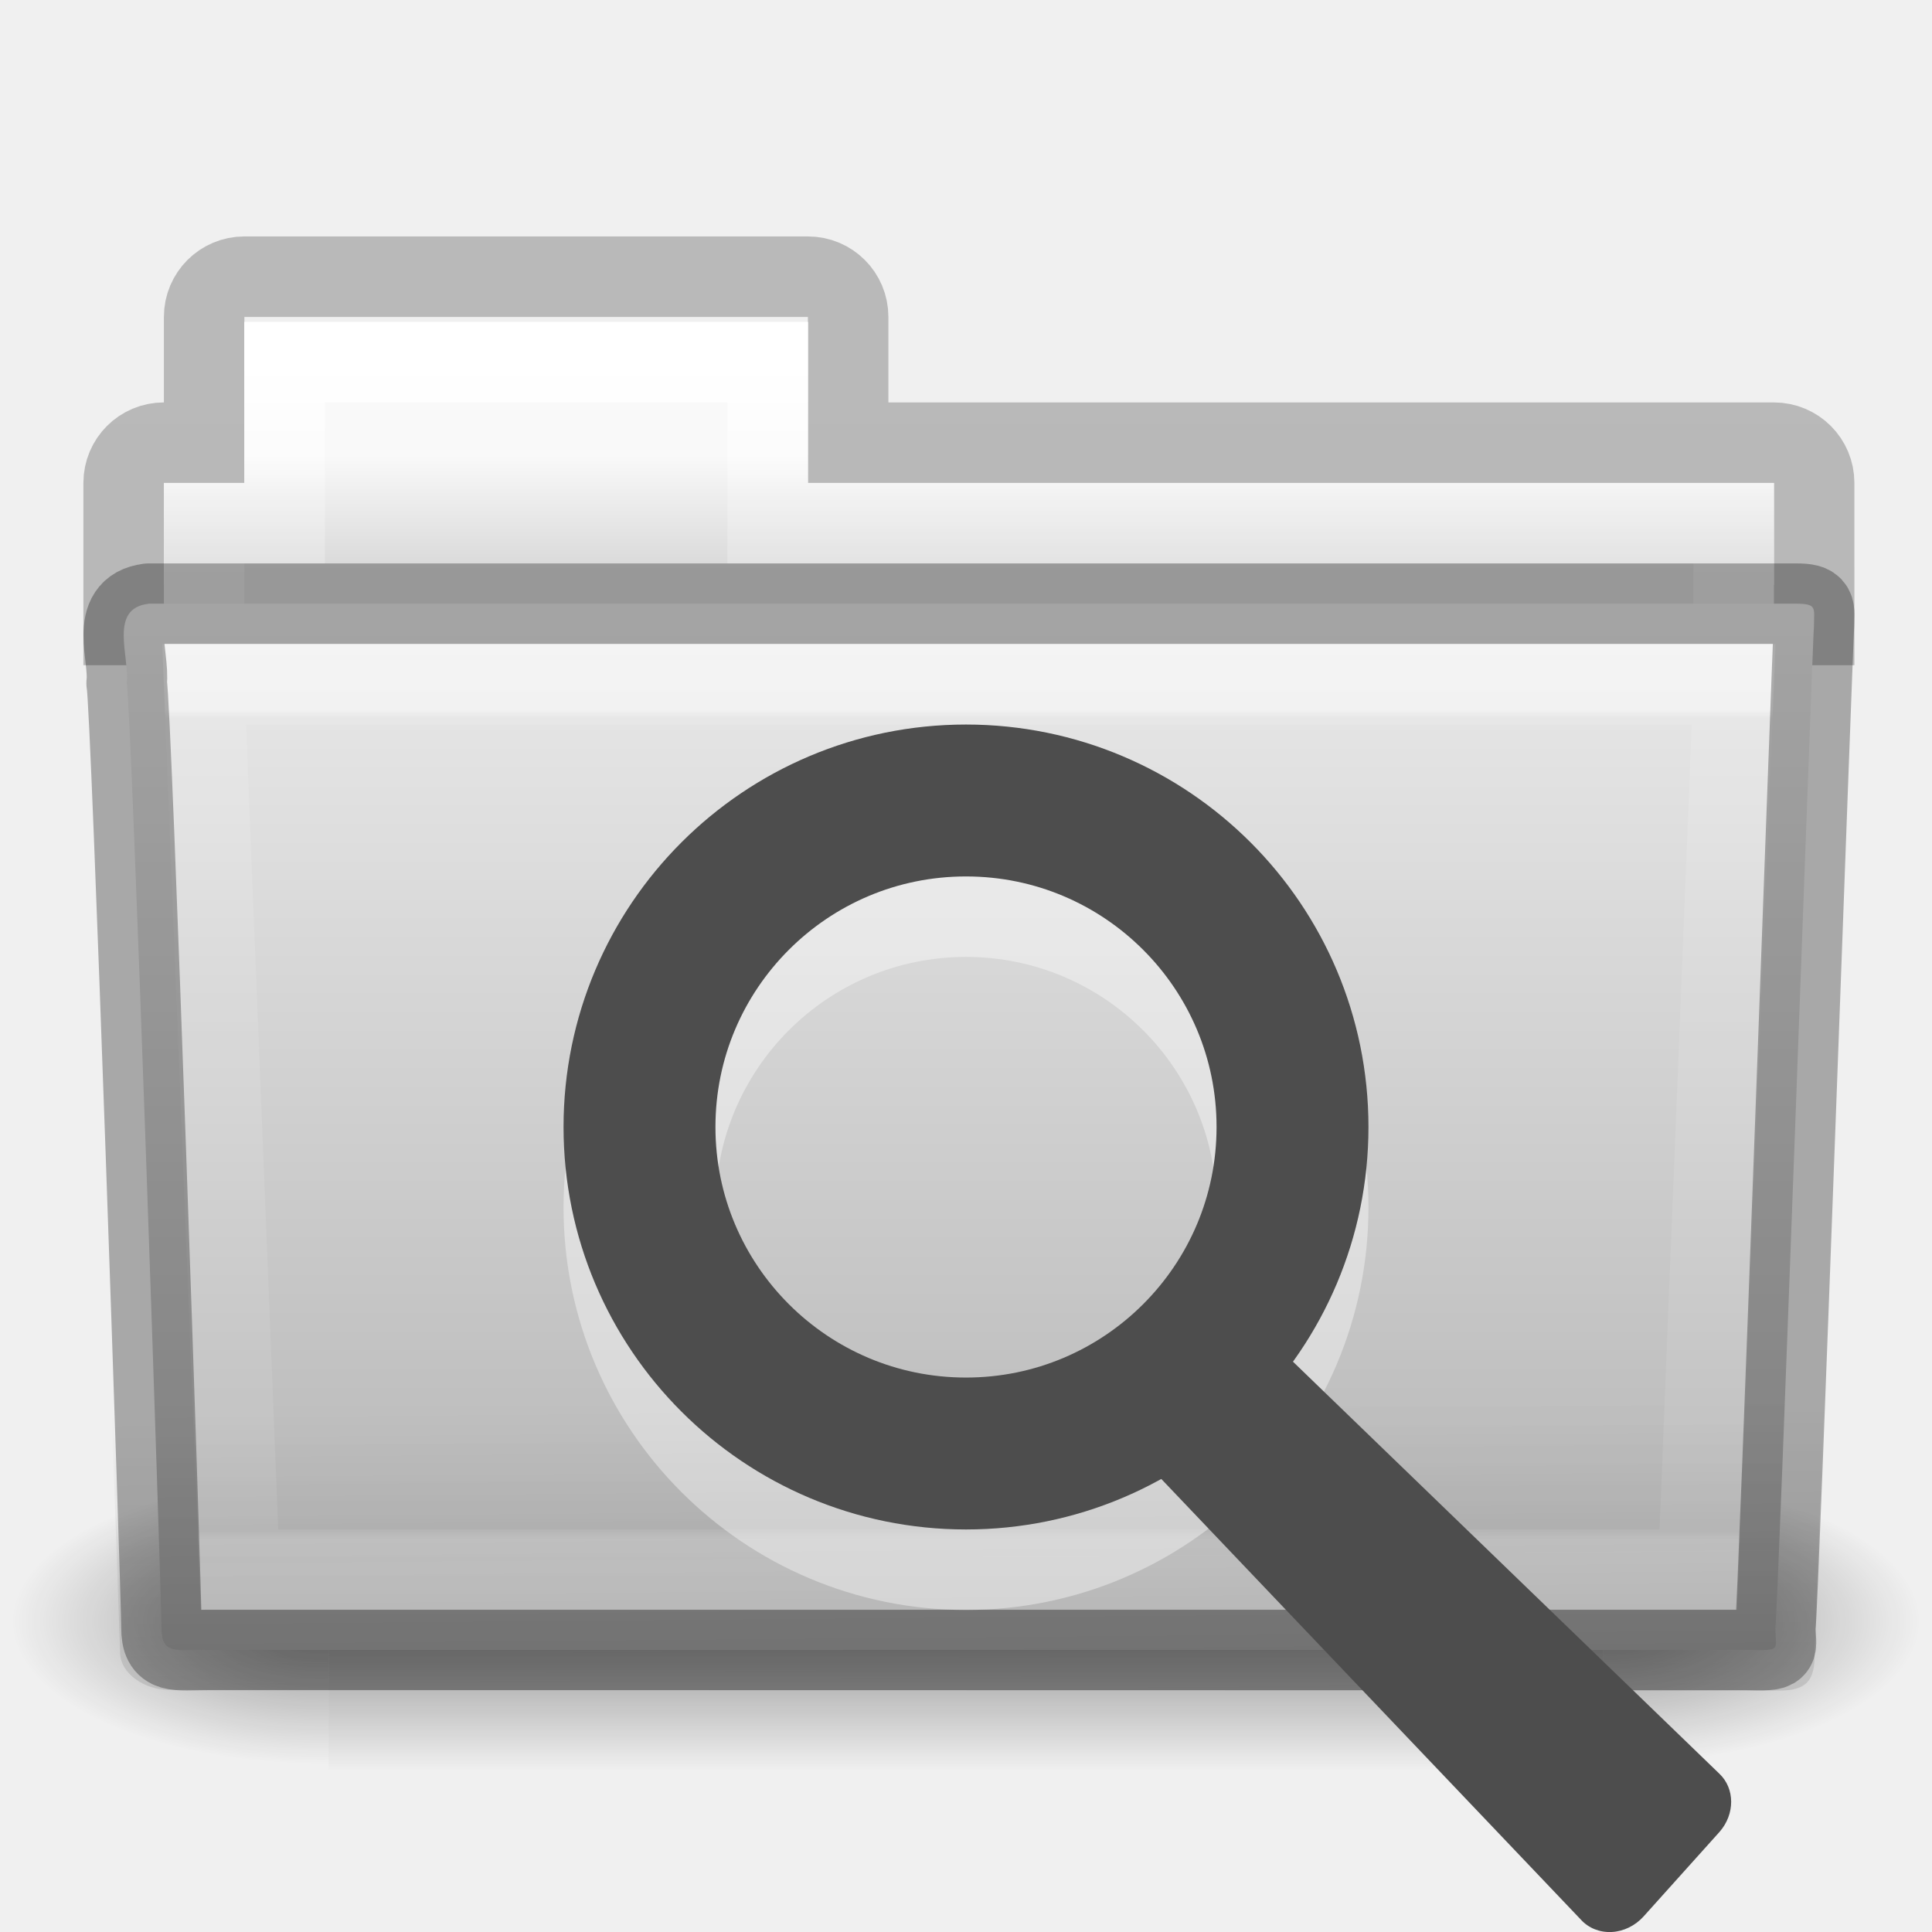
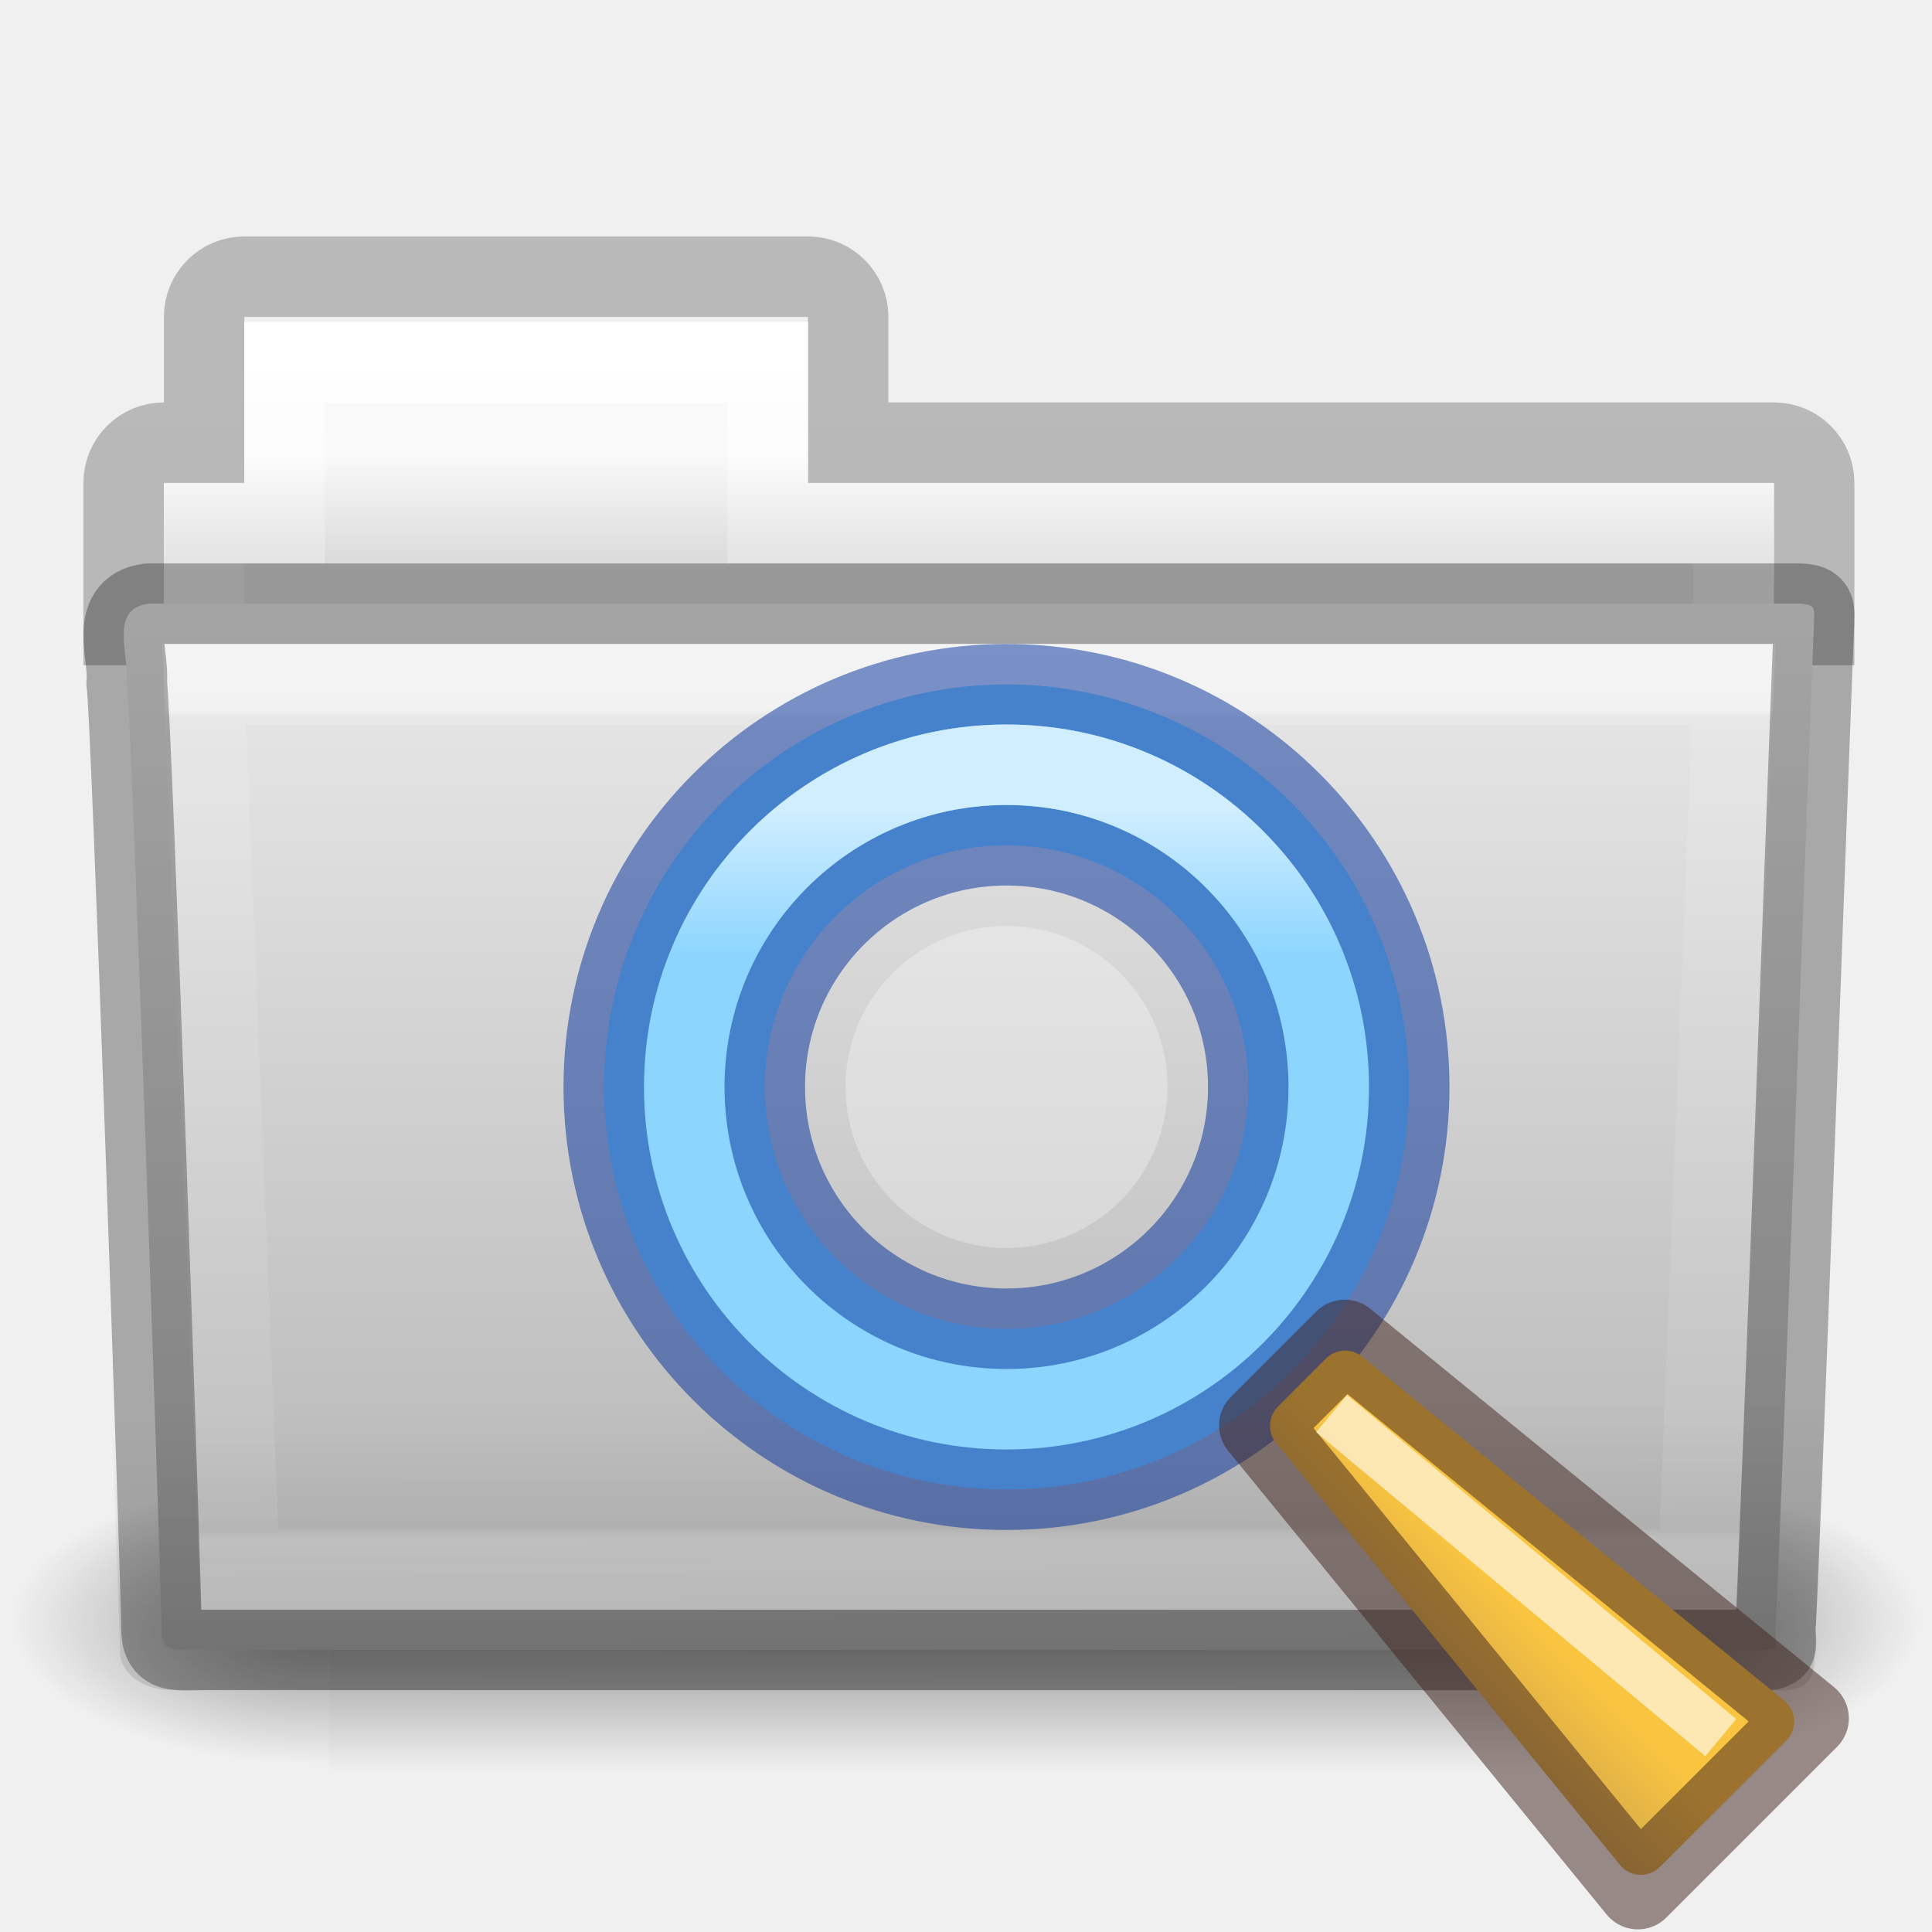
<svg xmlns="http://www.w3.org/2000/svg" xmlns:xlink="http://www.w3.org/1999/xlink" version="1.1" width="24" height="24" id="svg10994">
  <defs id="defs10996">
    <linearGradient id="linearGradient3454-2-5-0-3-4-1">
      <stop id="stop3456-4-9-38-1-8-8" style="stop-color:#ffffff;stop-opacity:1" offset="0" />
      <stop id="stop3458-39-80-3-5-5-8" style="stop-color:#ffffff;stop-opacity:0.235" offset="0.01" />
      <stop id="stop3460-7-0-2-4-2-7" style="stop-color:#ffffff;stop-opacity:0.157" offset="0.99" />
      <stop id="stop3462-0-9-8-7-2-3" style="stop-color:#ffffff;stop-opacity:0.392" offset="1" />
    </linearGradient>
    <linearGradient id="linearGradient6129-963-697-142-998-580-273-5-3">
      <stop id="stop2661-1-2" style="stop-color:#0a0a0a;stop-opacity:0.498" offset="0" />
      <stop id="stop2663-85-8" style="stop-color:#0a0a0a;stop-opacity:0" offset="1" />
    </linearGradient>
    <linearGradient id="linearGradient4632-0-6-4-3-4-0">
      <stop id="stop4634-4-4-7-7-4-8" style="stop-color:#e9e9e9;stop-opacity:1" offset="0" />
      <stop id="stop4636-3-1-5-1-3-9" style="stop-color:#b4b4b4;stop-opacity:1" offset="1" />
    </linearGradient>
    <linearGradient id="linearGradient4325-0">
      <stop id="stop4327-4" style="stop-color:#ffffff;stop-opacity:1" offset="0" />
      <stop id="stop4329-5" style="stop-color:#ffffff;stop-opacity:0.235" offset="0.111" />
      <stop id="stop4331-6" style="stop-color:#ffffff;stop-opacity:0.157" offset="0.99" />
      <stop id="stop4333-7" style="stop-color:#ffffff;stop-opacity:0.392" offset="1" />
    </linearGradient>
    <linearGradient id="linearGradient4646-7-4-3-5-6">
      <stop id="stop4648-8-0-3-6-5" style="stop-color:#f9f9f9;stop-opacity:1" offset="0" />
      <stop id="stop4650-1-7-3-4-8" style="stop-color:#d8d8d8;stop-opacity:1" offset="1" />
    </linearGradient>
    <linearGradient x1="302.857" y1="366.648" x2="302.857" y2="609.505" id="linearGradient3028" xlink:href="#linearGradient5048" gradientUnits="userSpaceOnUse" gradientTransform="matrix(2.774389,0,0,1.969706,-1892.179,-872.8854)" />
    <linearGradient id="linearGradient5048">
      <stop id="stop5050" style="stop-color:#000000;stop-opacity:0" offset="0" />
      <stop id="stop5056" style="stop-color:#000000;stop-opacity:1" offset="0.5" />
      <stop id="stop5052" style="stop-color:#000000;stop-opacity:0" offset="1" />
    </linearGradient>
    <radialGradient cx="605.714" cy="486.648" r="117.143" fx="605.714" fy="486.648" id="radialGradient3030" xlink:href="#linearGradient5060" gradientUnits="userSpaceOnUse" gradientTransform="matrix(2.774389,0,0,1.969706,-1891.633,-872.8854)" />
    <linearGradient id="linearGradient5060">
      <stop id="stop5062" style="stop-color:#000000;stop-opacity:1" offset="0" />
      <stop id="stop5064" style="stop-color:#000000;stop-opacity:0" offset="1" />
    </linearGradient>
    <radialGradient cx="605.714" cy="486.648" r="117.143" fx="605.714" fy="486.648" id="radialGradient3032" xlink:href="#linearGradient5060" gradientUnits="userSpaceOnUse" gradientTransform="matrix(-2.774389,0,0,1.969706,112.7623,-872.8854)" />
    <linearGradient id="linearGradient3104-8-8-97-4-6-11-5-5-0-5">
      <stop id="stop3106-5-4-3-5-0-2-1-0-6-6" style="stop-color:#000000;stop-opacity:0.322" offset="0" />
      <stop id="stop3108-4-3-7-8-2-0-7-9-1-4" style="stop-color:#000000;stop-opacity:0.278" offset="1" />
    </linearGradient>
    <linearGradient x1="27.557" y1="7.163" x2="27.557" y2="21.387" id="linearGradient3044" xlink:href="#linearGradient3454-2-5-0-3-4-1" gradientUnits="userSpaceOnUse" gradientTransform="matrix(0.6276264,0,0,0.7245642,2.973068,3.627368)" />
    <linearGradient x1="22.935" y1="49.629" x2="22.809" y2="36.658" id="linearGradient3047" xlink:href="#linearGradient6129-963-697-142-998-580-273-5-3" gradientUnits="userSpaceOnUse" gradientTransform="matrix(0.547619,0,0,0.4829942,-1.106552,-0.2449122)" />
    <linearGradient x1="35.793" y1="17.118" x2="35.793" y2="43.761" id="linearGradient3050" xlink:href="#linearGradient4632-0-6-4-3-4-0" gradientUnits="userSpaceOnUse" gradientTransform="matrix(0.4666607,0,0,0.4642856,0.8364482,-0.1607122)" />
    <linearGradient x1="21.37" y1="4.732" x2="21.37" y2="34.143" id="linearGradient3053" xlink:href="#linearGradient4325-0" gradientUnits="userSpaceOnUse" gradientTransform="matrix(0.4313124,0,0,0.4863801,1.989858,2.185408)" />
    <linearGradient x1="62.989" y1="13" x2="62.989" y2="16" id="linearGradient3056" xlink:href="#linearGradient4646-7-4-3-5-6" gradientUnits="userSpaceOnUse" gradientTransform="matrix(0.4909626,0,0,0.4898488,-24.70622,-0.7127622)" />
    <linearGradient x1="-51.786" y1="53.514" x2="-51.786" y2="3.634" id="linearGradient3064" xlink:href="#linearGradient3104-8-8-97-4-6-11-5-5-0-5" gradientUnits="userSpaceOnUse" gradientTransform="matrix(0.4021252,0,0,0.398023,53.35086,-0.7909422)" />
+     <linearGradient xlink:href="#linearGradient16562" id="linearGradient1068" gradientUnits="userSpaceOnUse" gradientTransform="matrix(1.14377,0,0,1.143771,6.441826,7.436132)" x1="4.415" y1="2.263" x2="4.415" y2="3.894" />
+     <linearGradient id="linearGradient16562">
+       <stop style="stop-color:#ffffff;stop-opacity:1;" offset="0" id="stop16558" />
+       <stop style="stop-color:#ffffff;stop-opacity:0;" offset="1" id="stop16560" />
+     </linearGradient>
+     <linearGradient xlink:href="#linearGradient889" id="linearGradient891-9" x1="9.391" y1="15.002" x2="12.121" y2="12.272" gradientUnits="userSpaceOnUse" gradientTransform="translate(6.983154,7.983454)" />
+     <linearGradient id="linearGradient889">
+       <stop style="stop-color:#8a715e;stop-opacity:1" offset="0" id="stop885" />
+       <stop style="stop-color:#f9c440;stop-opacity:1" offset="1" id="stop887" />
+     </linearGradient>
  </defs>
  <path d="m 3.036,3.437 c -0.277,0 -0.5,0.223 -0.5,0.5 l 0,1.562 -0.5,0 c -0.277,0 -0.5,0.223 -0.5,0.5 l 0,1.765 21,0 0,-1.765 c 0,-0.277 -0.223,-0.5 -0.5,-0.5 l -11.5,0 0,-1.562 c 0,-0.277 -0.223,-0.5 -0.5,-0.5 z" id="rect3186" style="opacity:0.8;color:#000000;fill:none;stroke:url(#linearGradient3064);stroke-width:1;stroke-linecap:butt;stroke-linejoin:miter;stroke-miterlimit:4;stroke-opacity:1;stroke-dasharray:none;stroke-dashoffset:0;marker:none;visibility:visible;display:inline;overflow:visible;enable-background:accumulate" />
  <g transform="matrix(0.5459263,0,0,0.5168524,-0.9657318,-2.578182)" id="g3490" style="stroke-width:1.883;stroke-miterlimit:4;stroke-dasharray:none">
    <g transform="matrix(0.02165152,0,0,0.01485743,43.0076,42.68539)" id="g5022" style="stroke-width:104.962;stroke-miterlimit:4;stroke-dasharray:none;display:inline">
      <rect width="1339.633" height="478.357" x="-1559.252" y="-150.697" id="rect4173-4" style="opacity:0.402;fill:url(#linearGradient3028);fill-opacity:1;fill-rule:nonzero;stroke:none;stroke-width:104.962;marker:none;visibility:visible;display:inline;overflow:visible" />
      <path d="m -219.619,-150.68 c 0,0 0,478.331 0,478.331 142.874,0.9 345.4,-107.17 345.4,-239.196 0,-132.027 -159.437,-239.135 -345.4,-239.135 z" id="path5058-9" style="opacity:0.402;fill:url(#radialGradient3030);fill-opacity:1;fill-rule:nonzero;stroke:none;stroke-width:104.962;marker:none;visibility:visible;display:inline;overflow:visible" />
      <path d="m -1559.252,-150.68 c 0,0 0,478.331 0,478.331 -142.874,0.9 -345.4,-107.17 -345.4,-239.196 0,-132.027 159.437,-239.135 345.4,-239.135 z" id="path5018-53" style="opacity:0.402;fill:url(#radialGradient3032);fill-opacity:1;fill-rule:nonzero;stroke:none;stroke-width:104.962;marker:none;visibility:visible;display:inline;overflow:visible" />
    </g>
  </g>
  <path d="m 3.036,4 0,2 -1,0 0,3 20,0 0,-3 -12,0 0,-2 z" id="rect3409-5-2" style="color:#000000;fill:url(#linearGradient3056);fill-opacity:1;fill-rule:nonzero;stroke:none;stroke-width:1;marker:none;visibility:visible;display:inline;overflow:visible;enable-background:accumulate" />
  <path d="m 3.536,4.5 0,2 -1,0 0,2.339 19,0 0,-2.339 -12,0 0,-2 z" id="rect3409-3" style="color:#000000;fill:none;stroke:url(#linearGradient3053);stroke-width:1;stroke-linecap:round;stroke-linejoin:miter;stroke-miterlimit:4;stroke-opacity:1;stroke-dasharray:none;stroke-dashoffset:0;marker:none;visibility:visible;display:inline;overflow:visible;enable-background:accumulate" />
  <path d="m 1.846,7.5 c -0.5,0.058 -0.233,0.652 -0.273,0.986 0.058,0.216 0.433,11.352 0.433,11.734 0,0.332 0.164,0.276 0.58,0.276 6.155,0 12.961,0 19.115,0 0.448,0.01 0.353,0.005 0.353,-0.281 0.033,-0.146 0.463,-12.262 0.48,-12.454 0,-0.202 0.042,-0.262 -0.221,-0.262 -6.573,0 -13.895,0 -20.467,0 z" id="path3388-3" style="color:#000000;fill:url(#linearGradient3050);fill-opacity:1;fill-rule:nonzero;stroke:none;stroke-width:1;marker:none;visibility:visible;display:inline;overflow:visible;enable-background:accumulate" />
  <path d="m 1.536,7 21,2e-4 c 0.303,0 0.5,0.215 0.5,0.483 l -0.494,13.051 c 0.007,0.339 -0.1,0.473 -0.453,0.466 l -19.988,-0.008 c -0.303,0 -0.609,-0.2 -0.609,-0.467 L 1.036,7.484 c 0,-0.268 0.197,-0.483 0.5,-0.483 z" id="path6127-36-9" style="opacity:0.4;fill:url(#linearGradient3047);fill-opacity:1;stroke:none" />
  <path d="m 2.536,8.5 0.44,11 18.12,0 0.44,-11 z" id="path3309-8" style="opacity:0.5;color:#000000;fill:none;stroke:url(#linearGradient3044);stroke-width:1;stroke-linecap:round;stroke-linejoin:miter;stroke-miterlimit:4;stroke-opacity:1;stroke-dasharray:none;stroke-dashoffset:0;marker:none;visibility:visible;display:inline;overflow:visible;enable-background:accumulate" />
  <path d="m 1.846,7.5 c -0.5,0.058 -0.233,0.652 -0.273,0.986 0.058,0.216 0.433,11.352 0.433,11.734 0,0.332 0.164,0.276 0.58,0.276 6.155,0 12.961,0 19.115,0 0.448,0.01 0.353,0.005 0.353,-0.281 0.033,-0.146 0.463,-12.262 0.48,-12.454 0,-0.202 0.042,-0.262 -0.221,-0.262 -6.573,0 -13.895,0 -20.467,0 z" id="path3388-3-7" style="opacity:0.3;color:#000000;fill:none;stroke:#000000;stroke-width:1;stroke-linecap:round;stroke-linejoin:round;stroke-miterlimit:4;stroke-opacity:1;stroke-dasharray:none;stroke-dashoffset:0;marker:none;visibility:visible;display:inline;overflow:visible;enable-background:accumulate" />
-   <path d="m 16.056,15 c 0,2.24 -1.816,4.056 -4.056,4.056 -2.24,0 -4.056,-1.816 -4.056,-4.056 0,-2.24 1.816,-4.056 4.056,-4.056 2.24,0 4.056,1.816 4.056,4.056 l 0,0 z" id="path2991" style="opacity:0.4;fill:none;stroke:#ffffff;stroke-width:1.887;stroke-linecap:butt;stroke-linejoin:miter;stroke-miterlimit:4;stroke-opacity:1;stroke-dasharray:none" />
-   <path style="fill:#4d4d4d;fill-opacity:1;fill-rule:evenodd;stroke:none;display:inline" id="path3220" d="m 15.335,16.538 c -0.054,0.022 -0.105,0.051 -0.151,0.089 l -0.911,0.618 c -0.139,0.088 -0.236,0.23 -0.265,0.387 -0.029,0.157 0.014,0.313 0.116,0.423 l 5.513,5.79 c 0.095,0.106 0.234,0.162 0.383,0.155 0.149,-0.007 0.293,-0.078 0.397,-0.193 l 0.944,-1.051 c 0.193,-0.22 0.192,-0.538 -0.002,-0.722 L 15.814,16.676 C 15.697,16.548 15.516,16.495 15.335,16.538 z" />
-   <path style="fill:#000000;fill-opacity:0;fill-rule:evenodd;stroke:#4d4d4d;stroke-width:1.887;stroke-linecap:butt;stroke-linejoin:miter;stroke-miterlimit:4;stroke-opacity:1;stroke-dasharray:none" id="path2447" d="m 16.056,14 c 0,2.24 -1.816,4.056 -4.056,4.056 -2.24,0 -4.056,-1.816 -4.056,-4.056 0,-2.24 1.816,-4.056 4.056,-4.056 2.24,0 4.056,1.816 4.056,4.056 l 0,0 z" />
+   <path id="path1052" style="color:#000000;fill:#8cd5ff;fill-opacity:1;stroke-width:1;stroke-linejoin:round;-inkscape-stroke:none" d="m 12.417,8.503 c -0.09,0.002 -0.181,0.005 -0.271,0.012 -1.2,0.086 -2.327,0.602 -3.178,1.453 -1.953,1.953 -1.953,5.118 0,7.07 1.953,1.952 5.117,1.952 7.07,0 1.953,-1.953 1.953,-5.118 0,-7.07 -0.962,-0.962 -2.269,-1.488 -3.621,-1.465 z m 0.086,1.998 c 1.653,3.7e-5 3.004,1.349 3.004,3.002 3.7e-5,1.653 -1.351,3.004 -3.004,3.004 -1.653,-3.6e-5 -3.002,-1.351 -3.002,-3.004 -3.7e-5,-1.653 1.349,-3.002 3.002,-3.002 z" />
+   <ellipse style="opacity:0.5;fill:none;fill-opacity:1;stroke:#002e99;stroke-width:1;stroke-linecap:round;stroke-linejoin:round;stroke-miterlimit:4;stroke-dasharray:none;stroke-opacity:1;paint-order:normal" id="ellipse1054" cx="12.503" cy="13.503" rx="5.003" ry="5.003" />
+   <circle style="opacity:0.3;fill:#ffffff;fill-opacity:1;stroke:none;stroke-width:0.992;stroke-linecap:round;stroke-linejoin:round;stroke-opacity:0.498;paint-order:stroke fill markers" id="circle1056" cx="12.503" cy="13.503" r="2" />
+   <ellipse style="opacity:0.5;fill:none;fill-opacity:1;stroke:#002e99;stroke-width:1;stroke-linecap:round;stroke-linejoin:round;stroke-miterlimit:4;stroke-dasharray:none;stroke-opacity:1;paint-order:normal" id="ellipse1058" cx="12.503" cy="13.503" rx="3.003" ry="3.003" transform="matrix(1,2.2330432e-5,2.2330432e-5,1,0,0)" />
+   <path style="color:#000000;fill:url(#linearGradient891-9);fill-opacity:1;stroke-width:1;stroke-linejoin:round;-inkscape-stroke:none;paint-order:fill markers stroke" d="m 15.875,17.474 c -0.127,0.126 -0.132,0.329 -0.013,0.462 l 4.271,5.242 c 0.129,0.144 0.352,0.15 0.488,0.013 l 1.568,-1.568 c 0.137,-0.136 0.131,-0.36 -0.013,-0.488 l -5.242,-4.271 c -0.133,-0.119 -0.336,-0.114 -0.462,0.013 z" id="path1060-7" />
+   <path style="opacity:0.5;fill:none;stroke:#3d211b;stroke-width:1px;stroke-linecap:butt;stroke-linejoin:round;stroke-opacity:1" d="m 20.346,23.467 2.121,-2.121 -5.762,-4.701 -1.061,1.061 z" id="path1062" />
+   <path style="opacity:0.6;fill:none;fill-opacity:1;stroke:#ffffff;stroke-width:0.6;stroke-linecap:butt;stroke-linejoin:miter;stroke-miterlimit:4;stroke-dasharray:none;stroke-opacity:1" d="m 16.541,17.56 4.835,4.025" id="path1064" />
+   <ellipse style="opacity:0.6;fill:none;fill-opacity:1;stroke:url(#linearGradient1068);stroke-width:1;stroke-linecap:round;stroke-linejoin:round;stroke-miterlimit:4;stroke-dasharray:none;stroke-opacity:1;paint-order:normal" id="ellipse1066" cx="12.503" cy="13.503" rx="4.003" ry="4.003" />
</svg>
